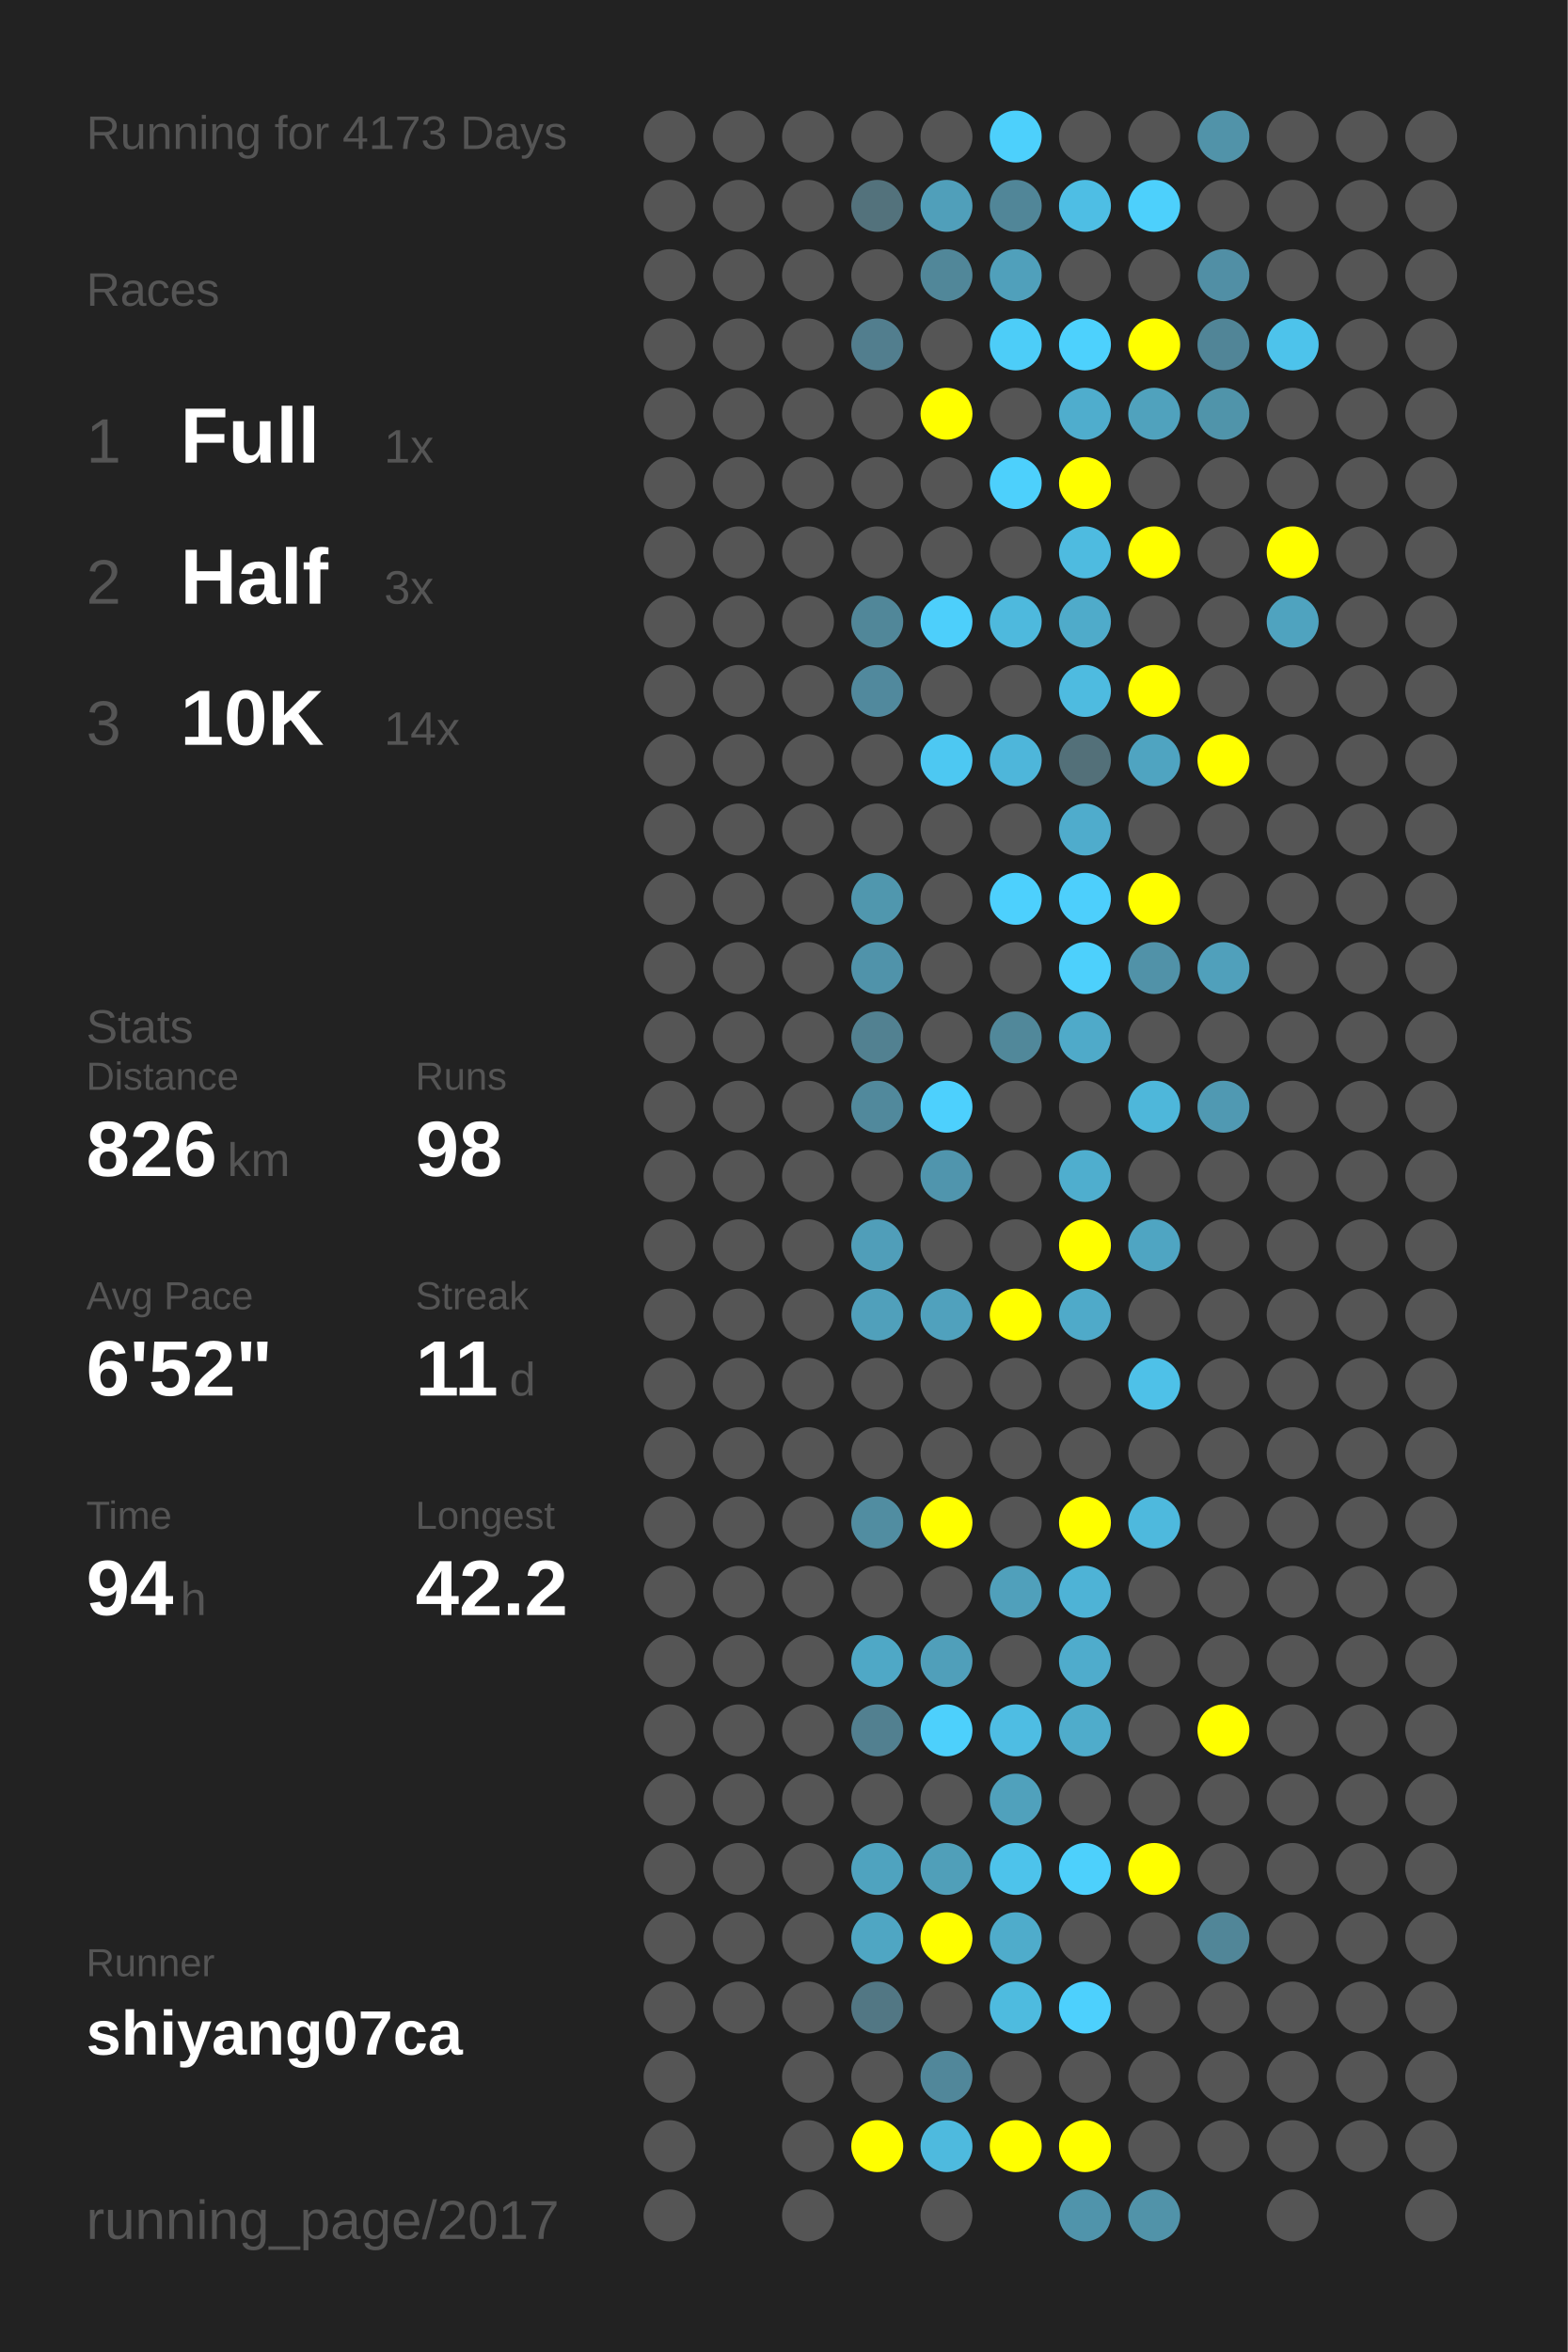
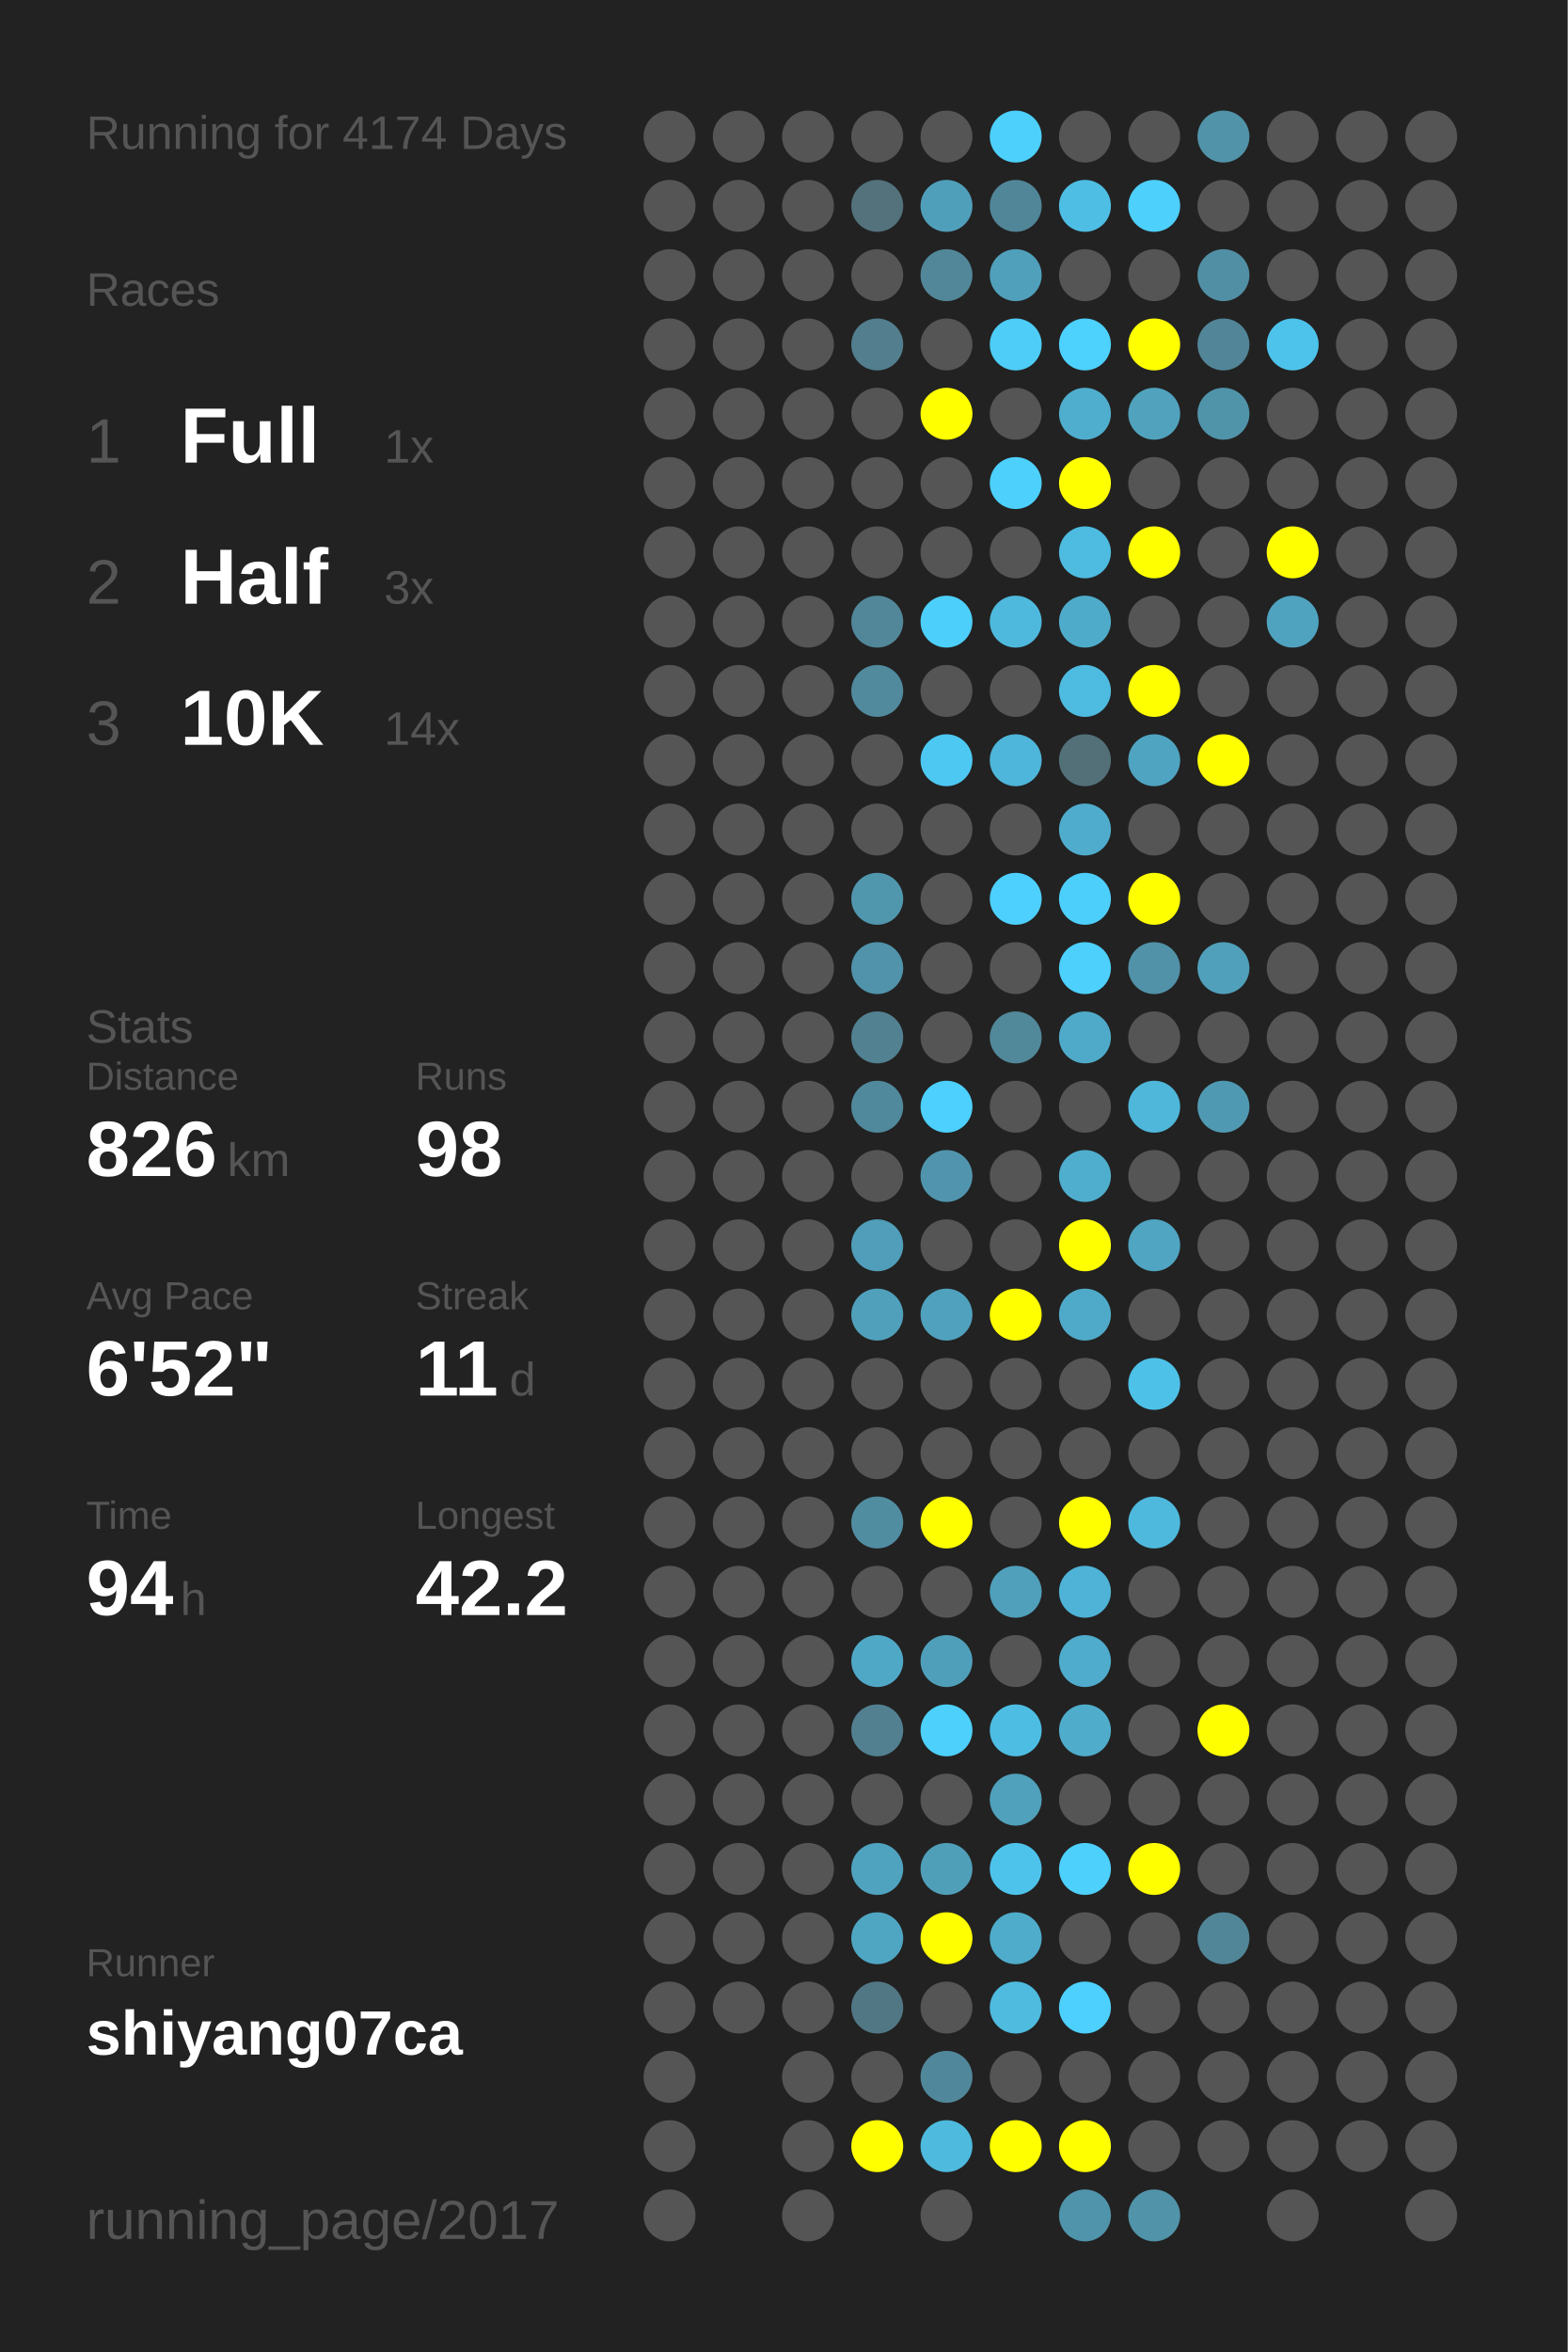
<svg xmlns="http://www.w3.org/2000/svg" baseProfile="full" height="300mm" version="1.1" viewBox="0,0,200,300" width="200mm">
  <defs />
  <rect fill="#222222" height="300" width="200" x="0" y="0" />
-   <text fill="#555555" style="font-size:6px; font-family:Arial;" x="11" y="19">Running for 4173 Days</text>
+   <text fill="#555555" style="font-size:6px; font-family:Arial;" x="11" y="19">Running for 4174 Days</text>
  <text fill="#555555" style="font-size:6px; font-family:Arial;" x="11" y="39">Races</text>
  <text fill="#555555" style="font-size:8px; font-family:Arial;" x="11" y="59">1</text>
  <text fill="#FFFFFF" style="font-size:10px; font-family:Arial; font-weight:bold;" x="23" y="59">Full</text>
  <text fill="#555555" style="font-size:6px; font-family:Arial;" x="49" y="59">1x</text>
  <text fill="#555555" style="font-size:8px; font-family:Arial;" x="11" y="77">2</text>
  <text fill="#FFFFFF" style="font-size:10px; font-family:Arial; font-weight:bold;" x="23" y="77">Half</text>
  <text fill="#555555" style="font-size:6px; font-family:Arial;" x="49" y="77">3x</text>
  <text fill="#555555" style="font-size:8px; font-family:Arial;" x="11" y="95">3</text>
  <text fill="#FFFFFF" style="font-size:10px; font-family:Arial; font-weight:bold;" x="23" y="95">10K</text>
  <text fill="#555555" style="font-size:6px; font-family:Arial;" x="49" y="95">14x</text>
  <text fill="#555555" style="font-size:6px; font-family:Arial;" x="11" y="133">Stats</text>
  <text fill="#555555" style="font-size:5px; font-family:Arial;" x="11" y="139">Distance</text>
  <text fill="#FFFFFF" style="font-size:10px; font-family:Arial; font-weight:bold;" x="11" y="150">826</text>
  <text fill="#555555" style="font-size:6px; font-family:Arial;" x="29" y="150">km</text>
  <text fill="#555555" style="font-size:5px; font-family:Arial;" x="53" y="139">Runs</text>
  <text fill="#FFFFFF" style="font-size:10px; font-family:Arial; font-weight:bold;" x="53" y="150">98</text>
  <text fill="#555555" style="font-size:5px; font-family:Arial;" x="11" y="167">Avg Pace</text>
  <text fill="#FFFFFF" style="font-size:10px; font-family:Arial; font-weight:bold;" x="11" y="178">6'52"</text>
  <text fill="#555555" style="font-size:5px; font-family:Arial;" x="53" y="167">Streak</text>
  <text fill="#FFFFFF" style="font-size:10px; font-family:Arial; font-weight:bold;" x="53" y="178">11</text>
  <text fill="#555555" style="font-size:6px; font-family:Arial;" x="65" y="178">d</text>
  <text fill="#555555" style="font-size:5px; font-family:Arial;" x="11" y="195">Time</text>
  <text fill="#FFFFFF" style="font-size:10px; font-family:Arial; font-weight:bold;" x="11" y="206">94</text>
  <text fill="#555555" style="font-size:6px; font-family:Arial;" x="23" y="206">h</text>
  <text fill="#555555" style="font-size:5px; font-family:Arial;" x="53" y="195">Longest</text>
  <text fill="#FFFFFF" style="font-size:10px; font-family:Arial; font-weight:bold;" x="53" y="206">42.2</text>
  <text fill="#555555" style="font-size:5px; font-family:Arial;" x="11" y="252.065">Runner</text>
  <text fill="#FFFFFF" style="font-size:8px; font-family:Arial; font-weight:bold;" x="11" y="262.065">shiyang07ca</text>
  <text fill="#555555" style="font-size:7px; font-family:Arial;" x="11" y="285.581">running_page/2017</text>
  <circle cx="85.417" cy="17.419" fill="#555555" r="3.312" />
  <circle cx="85.417" cy="26.258" fill="#555555" r="3.312" />
  <circle cx="85.417" cy="35.097" fill="#555555" r="3.312" />
  <circle cx="85.417" cy="43.935" fill="#555555" r="3.312" />
  <circle cx="85.417" cy="52.774" fill="#555555" r="3.312" />
  <circle cx="85.417" cy="61.613" fill="#555555" r="3.312" />
  <circle cx="85.417" cy="70.452" fill="#555555" r="3.312" />
  <circle cx="85.417" cy="79.29" fill="#555555" r="3.312" />
  <circle cx="85.417" cy="88.129" fill="#555555" r="3.312" />
  <circle cx="85.417" cy="96.968" fill="#555555" r="3.312" />
  <circle cx="85.417" cy="105.806" fill="#555555" r="3.312" />
  <circle cx="85.417" cy="114.645" fill="#555555" r="3.312" />
  <circle cx="85.417" cy="123.484" fill="#555555" r="3.312" />
  <circle cx="85.417" cy="132.323" fill="#555555" r="3.312" />
  <circle cx="85.417" cy="141.161" fill="#555555" r="3.312" />
  <circle cx="85.417" cy="150" fill="#555555" r="3.312" />
  <circle cx="85.417" cy="158.839" fill="#555555" r="3.312" />
  <circle cx="85.417" cy="167.677" fill="#555555" r="3.312" />
  <circle cx="85.417" cy="176.516" fill="#555555" r="3.312" />
  <circle cx="85.417" cy="185.355" fill="#555555" r="3.312" />
  <circle cx="85.417" cy="194.194" fill="#555555" r="3.312" />
  <circle cx="85.417" cy="203.032" fill="#555555" r="3.312" />
  <circle cx="85.417" cy="211.871" fill="#555555" r="3.312" />
  <circle cx="85.417" cy="220.71" fill="#555555" r="3.312" />
  <circle cx="85.417" cy="229.548" fill="#555555" r="3.312" />
  <circle cx="85.417" cy="238.387" fill="#555555" r="3.312" />
  <circle cx="85.417" cy="247.226" fill="#555555" r="3.312" />
  <circle cx="85.417" cy="256.065" fill="#555555" r="3.312" />
  <circle cx="85.417" cy="264.903" fill="#555555" r="3.312" />
  <circle cx="85.417" cy="273.742" fill="#555555" r="3.312" />
  <circle cx="85.417" cy="282.581" fill="#555555" r="3.312" />
  <circle cx="94.25" cy="17.419" fill="#555555" r="3.312" />
  <circle cx="94.25" cy="26.258" fill="#555555" r="3.312" />
  <circle cx="94.25" cy="35.097" fill="#555555" r="3.312" />
  <circle cx="94.25" cy="43.935" fill="#555555" r="3.312" />
  <circle cx="94.25" cy="52.774" fill="#555555" r="3.312" />
  <circle cx="94.25" cy="61.613" fill="#555555" r="3.312" />
  <circle cx="94.25" cy="70.452" fill="#555555" r="3.312" />
  <circle cx="94.25" cy="79.29" fill="#555555" r="3.312" />
  <circle cx="94.25" cy="88.129" fill="#555555" r="3.312" />
  <circle cx="94.25" cy="96.968" fill="#555555" r="3.312" />
  <circle cx="94.25" cy="105.806" fill="#555555" r="3.312" />
  <circle cx="94.25" cy="114.645" fill="#555555" r="3.312" />
  <circle cx="94.25" cy="123.484" fill="#555555" r="3.312" />
  <circle cx="94.25" cy="132.323" fill="#555555" r="3.312" />
  <circle cx="94.25" cy="141.161" fill="#555555" r="3.312" />
  <circle cx="94.25" cy="150" fill="#555555" r="3.312" />
  <circle cx="94.25" cy="158.839" fill="#555555" r="3.312" />
  <circle cx="94.25" cy="167.677" fill="#555555" r="3.312" />
  <circle cx="94.25" cy="176.516" fill="#555555" r="3.312" />
  <circle cx="94.25" cy="185.355" fill="#555555" r="3.312" />
  <circle cx="94.25" cy="194.194" fill="#555555" r="3.312" />
  <circle cx="94.25" cy="203.032" fill="#555555" r="3.312" />
  <circle cx="94.25" cy="211.871" fill="#555555" r="3.312" />
  <circle cx="94.25" cy="220.71" fill="#555555" r="3.312" />
  <circle cx="94.25" cy="229.548" fill="#555555" r="3.312" />
  <circle cx="94.25" cy="238.387" fill="#555555" r="3.312" />
  <circle cx="94.25" cy="247.226" fill="#555555" r="3.312" />
  <circle cx="94.25" cy="256.065" fill="#555555" r="3.312" />
  <circle cx="103.083" cy="17.419" fill="#555555" r="3.312" />
  <circle cx="103.083" cy="26.258" fill="#555555" r="3.312" />
  <circle cx="103.083" cy="35.097" fill="#555555" r="3.312" />
  <circle cx="103.083" cy="43.935" fill="#555555" r="3.312" />
  <circle cx="103.083" cy="52.774" fill="#555555" r="3.312" />
  <circle cx="103.083" cy="61.613" fill="#555555" r="3.312" />
  <circle cx="103.083" cy="70.452" fill="#555555" r="3.312" />
  <circle cx="103.083" cy="79.29" fill="#555555" r="3.312" />
  <circle cx="103.083" cy="88.129" fill="#555555" r="3.312" />
  <circle cx="103.083" cy="96.968" fill="#555555" r="3.312" />
  <circle cx="103.083" cy="105.806" fill="#555555" r="3.312" />
  <circle cx="103.083" cy="114.645" fill="#555555" r="3.312" />
  <circle cx="103.083" cy="123.484" fill="#555555" r="3.312" />
  <circle cx="103.083" cy="132.323" fill="#555555" r="3.312" />
  <circle cx="103.083" cy="141.161" fill="#555555" r="3.312" />
  <circle cx="103.083" cy="150" fill="#555555" r="3.312" />
  <circle cx="103.083" cy="158.839" fill="#555555" r="3.312" />
  <circle cx="103.083" cy="167.677" fill="#555555" r="3.312" />
  <circle cx="103.083" cy="176.516" fill="#555555" r="3.312" />
  <circle cx="103.083" cy="185.355" fill="#555555" r="3.312" />
  <circle cx="103.083" cy="194.194" fill="#555555" r="3.312" />
  <circle cx="103.083" cy="203.032" fill="#555555" r="3.312" />
  <circle cx="103.083" cy="211.871" fill="#555555" r="3.312" />
  <circle cx="103.083" cy="220.71" fill="#555555" r="3.312" />
  <circle cx="103.083" cy="229.548" fill="#555555" r="3.312" />
  <circle cx="103.083" cy="238.387" fill="#555555" r="3.312" />
  <circle cx="103.083" cy="247.226" fill="#555555" r="3.312" />
  <circle cx="103.083" cy="256.065" fill="#555555" r="3.312" />
  <circle cx="103.083" cy="264.903" fill="#555555" r="3.312" />
  <circle cx="103.083" cy="273.742" fill="#555555" r="3.312" />
  <circle cx="103.083" cy="282.581" fill="#555555" r="3.312" />
  <circle cx="111.917" cy="17.419" fill="#555555" r="3.312" />
  <circle cx="111.917" cy="26.258" fill="#53727c" r="3.312" />
  <circle cx="111.917" cy="35.097" fill="#555555" r="3.312" />
  <circle cx="111.917" cy="43.935" fill="#527e8e" r="3.312" />
  <circle cx="111.917" cy="52.774" fill="#555555" r="3.312" />
  <circle cx="111.917" cy="61.613" fill="#555555" r="3.312" />
  <circle cx="111.917" cy="70.452" fill="#555555" r="3.312" />
  <circle cx="111.917" cy="79.29" fill="#518799" r="3.312" />
  <circle cx="111.917" cy="88.129" fill="#51899d" r="3.312" />
  <circle cx="111.917" cy="96.968" fill="#555555" r="3.312" />
  <circle cx="111.917" cy="105.806" fill="#555555" r="3.312" />
  <circle cx="111.917" cy="114.645" fill="#5097ae" r="3.312" />
  <circle cx="111.917" cy="123.484" fill="#5093aa" r="3.312" />
  <circle cx="111.917" cy="132.323" fill="#528191" r="3.312" />
  <circle cx="111.917" cy="141.161" fill="#51899c" r="3.312" />
  <circle cx="111.917" cy="150" fill="#555555" r="3.312" />
  <circle cx="111.917" cy="158.839" fill="#509eb9" r="3.312" />
  <circle cx="111.917" cy="167.677" fill="#50a0bb" r="3.312" />
  <circle cx="111.917" cy="176.516" fill="#555555" r="3.312" />
  <circle cx="111.917" cy="185.355" fill="#555555" r="3.312" />
  <circle cx="111.917" cy="194.194" fill="#518da1" r="3.312" />
  <circle cx="111.917" cy="203.032" fill="#555555" r="3.312" />
  <circle cx="111.917" cy="211.871" fill="#4fa8c6" r="3.312" />
  <circle cx="111.917" cy="220.71" fill="#528090" r="3.312" />
  <circle cx="111.917" cy="229.548" fill="#555555" r="3.312" />
  <circle cx="111.917" cy="238.387" fill="#4fa3bf" r="3.312" />
  <circle cx="111.917" cy="247.226" fill="#4fa6c3" r="3.312" />
  <circle cx="111.917" cy="256.065" fill="#527784" r="3.312" />
  <circle cx="111.917" cy="264.903" fill="#555555" r="3.312" />
  <circle cx="111.917" cy="273.742" fill="#FFFF00" r="3.312" />
  <circle cx="120.75" cy="17.419" fill="#555555" r="3.312" />
  <circle cx="120.75" cy="26.258" fill="#509fba" r="3.312" />
  <circle cx="120.75" cy="35.097" fill="#518799" r="3.312" />
  <circle cx="120.75" cy="43.935" fill="#555555" r="3.312" />
  <circle cx="120.75" cy="52.774" fill="#FFFF00" r="3.312" />
  <circle cx="120.75" cy="61.613" fill="#555555" r="3.312" />
  <circle cx="120.75" cy="70.452" fill="#555555" r="3.312" />
  <circle cx="120.75" cy="79.29" fill="#4dcffb" r="3.312" />
  <circle cx="120.75" cy="88.129" fill="#555555" r="3.312" />
  <circle cx="120.75" cy="96.968" fill="#4dc8f2" r="3.312" />
  <circle cx="120.75" cy="105.806" fill="#555555" r="3.312" />
  <circle cx="120.75" cy="114.645" fill="#555555" r="3.312" />
  <circle cx="120.75" cy="123.484" fill="#555555" r="3.312" />
  <circle cx="120.75" cy="132.323" fill="#555555" r="3.312" />
  <circle cx="120.75" cy="141.161" fill="#4dd0fd" r="3.312" />
  <circle cx="120.75" cy="150" fill="#5095ad" r="3.312" />
  <circle cx="120.75" cy="158.839" fill="#555555" r="3.312" />
  <circle cx="120.75" cy="167.677" fill="#50a1bd" r="3.312" />
  <circle cx="120.75" cy="176.516" fill="#555555" r="3.312" />
  <circle cx="120.75" cy="185.355" fill="#555555" r="3.312" />
  <circle cx="120.75" cy="194.194" fill="#FFFF00" r="3.312" />
  <circle cx="120.75" cy="203.032" fill="#555555" r="3.312" />
  <circle cx="120.75" cy="211.871" fill="#509fba" r="3.312" />
  <circle cx="120.75" cy="220.71" fill="#4dd0fc" r="3.312" />
  <circle cx="120.75" cy="229.548" fill="#555555" r="3.312" />
  <circle cx="120.75" cy="238.387" fill="#509fb9" r="3.312" />
  <circle cx="120.75" cy="247.226" fill="#FFFF00" r="3.312" />
  <circle cx="120.75" cy="256.065" fill="#555555" r="3.312" />
  <circle cx="120.75" cy="264.903" fill="#51879a" r="3.312" />
  <circle cx="120.75" cy="273.742" fill="#4ebade" r="3.312" />
  <circle cx="120.75" cy="282.581" fill="#555555" r="3.312" />
  <circle cx="129.583" cy="17.419" fill="#4dd0fc" r="3.312" />
  <circle cx="129.583" cy="26.258" fill="#518698" r="3.312" />
  <circle cx="129.583" cy="35.097" fill="#50a0bb" r="3.312" />
  <circle cx="129.583" cy="43.935" fill="#4dcdf8" r="3.312" />
  <circle cx="129.583" cy="52.774" fill="#555555" r="3.312" />
  <circle cx="129.583" cy="61.613" fill="#4dd0fc" r="3.312" />
  <circle cx="129.583" cy="70.452" fill="#555555" r="3.312" />
  <circle cx="129.583" cy="79.29" fill="#4eb9dd" r="3.312" />
  <circle cx="129.583" cy="88.129" fill="#555555" r="3.312" />
  <circle cx="129.583" cy="96.968" fill="#4eb6da" r="3.312" />
  <circle cx="129.583" cy="105.806" fill="#555555" r="3.312" />
  <circle cx="129.583" cy="114.645" fill="#4dd0fd" r="3.312" />
  <circle cx="129.583" cy="123.484" fill="#555555" r="3.312" />
  <circle cx="129.583" cy="132.323" fill="#51889a" r="3.312" />
  <circle cx="129.583" cy="141.161" fill="#555555" r="3.312" />
  <circle cx="129.583" cy="150" fill="#555555" r="3.312" />
  <circle cx="129.583" cy="158.839" fill="#555555" r="3.312" />
  <circle cx="129.583" cy="167.677" fill="#FFFF00" r="3.312" />
  <circle cx="129.583" cy="176.516" fill="#555555" r="3.312" />
  <circle cx="129.583" cy="185.355" fill="#555555" r="3.312" />
  <circle cx="129.583" cy="194.194" fill="#555555" r="3.312" />
  <circle cx="129.583" cy="203.032" fill="#50a0bb" r="3.312" />
  <circle cx="129.583" cy="211.871" fill="#555555" r="3.312" />
  <circle cx="129.583" cy="220.71" fill="#4ebde3" r="3.312" />
  <circle cx="129.583" cy="229.548" fill="#50a1bc" r="3.312" />
  <circle cx="129.583" cy="238.387" fill="#4dc3eb" r="3.312" />
  <circle cx="129.583" cy="247.226" fill="#4faccb" r="3.312" />
  <circle cx="129.583" cy="256.065" fill="#4ebbdf" r="3.312" />
  <circle cx="129.583" cy="264.903" fill="#555555" r="3.312" />
  <circle cx="129.583" cy="273.742" fill="#FFFF00" r="3.312" />
  <circle cx="138.417" cy="17.419" fill="#555555" r="3.312" />
  <circle cx="138.417" cy="26.258" fill="#4ebee4" r="3.312" />
  <circle cx="138.417" cy="35.097" fill="#555555" r="3.312" />
  <circle cx="138.417" cy="43.935" fill="#4dd1fd" r="3.312" />
  <circle cx="138.417" cy="52.774" fill="#4fadcd" r="3.312" />
  <circle cx="138.417" cy="61.613" fill="#FFFF00" r="3.312" />
  <circle cx="138.417" cy="70.452" fill="#4ebbe0" r="3.312" />
  <circle cx="138.417" cy="79.29" fill="#4fabca" r="3.312" />
  <circle cx="138.417" cy="88.129" fill="#4ebbe0" r="3.312" />
  <circle cx="138.417" cy="96.968" fill="#537079" r="3.312" />
  <circle cx="138.417" cy="105.806" fill="#4faccc" r="3.312" />
  <circle cx="138.417" cy="114.645" fill="#4dcffc" r="3.312" />
  <circle cx="138.417" cy="123.484" fill="#4dd0fc" r="3.312" />
  <circle cx="138.417" cy="132.323" fill="#4faac9" r="3.312" />
  <circle cx="138.417" cy="141.161" fill="#555555" r="3.312" />
  <circle cx="138.417" cy="150" fill="#4faece" r="3.312" />
  <circle cx="138.417" cy="158.839" fill="#FFFF00" r="3.312" />
  <circle cx="138.417" cy="167.677" fill="#4faac9" r="3.312" />
  <circle cx="138.417" cy="176.516" fill="#555555" r="3.312" />
  <circle cx="138.417" cy="185.355" fill="#555555" r="3.312" />
  <circle cx="138.417" cy="194.194" fill="#FFFF00" r="3.312" />
  <circle cx="138.417" cy="203.032" fill="#4eb3d6" r="3.312" />
  <circle cx="138.417" cy="211.871" fill="#4faccc" r="3.312" />
  <circle cx="138.417" cy="220.71" fill="#4faccb" r="3.312" />
  <circle cx="138.417" cy="229.548" fill="#555555" r="3.312" />
  <circle cx="138.417" cy="238.387" fill="#4dd0fc" r="3.312" />
  <circle cx="138.417" cy="247.226" fill="#555555" r="3.312" />
  <circle cx="138.417" cy="256.065" fill="#4dd0fd" r="3.312" />
  <circle cx="138.417" cy="264.903" fill="#555555" r="3.312" />
  <circle cx="138.417" cy="273.742" fill="#FFFF00" r="3.312" />
  <circle cx="138.417" cy="282.581" fill="#5094ab" r="3.312" />
  <circle cx="147.25" cy="17.419" fill="#555555" r="3.312" />
  <circle cx="147.25" cy="26.258" fill="#4dd0fc" r="3.312" />
  <circle cx="147.25" cy="35.097" fill="#555555" r="3.312" />
  <circle cx="147.25" cy="43.935" fill="#FFFF00" r="3.312" />
  <circle cx="147.25" cy="52.774" fill="#50a2bd" r="3.312" />
  <circle cx="147.25" cy="61.613" fill="#555555" r="3.312" />
  <circle cx="147.25" cy="70.452" fill="#FFFF00" r="3.312" />
  <circle cx="147.25" cy="79.29" fill="#555555" r="3.312" />
  <circle cx="147.25" cy="88.129" fill="#FFFF00" r="3.312" />
  <circle cx="147.25" cy="96.968" fill="#4fa4c1" r="3.312" />
  <circle cx="147.25" cy="105.806" fill="#555555" r="3.312" />
  <circle cx="147.25" cy="114.645" fill="#FFFF00" r="3.312" />
  <circle cx="147.25" cy="123.484" fill="#5192a8" r="3.312" />
  <circle cx="147.25" cy="132.323" fill="#555555" r="3.312" />
  <circle cx="147.25" cy="141.161" fill="#4eb7da" r="3.312" />
  <circle cx="147.25" cy="150" fill="#555555" r="3.312" />
  <circle cx="147.25" cy="158.839" fill="#4fa5c2" r="3.312" />
  <circle cx="147.25" cy="167.677" fill="#555555" r="3.312" />
  <circle cx="147.25" cy="176.516" fill="#4ec1e8" r="3.312" />
  <circle cx="147.25" cy="185.355" fill="#555555" r="3.312" />
  <circle cx="147.25" cy="194.194" fill="#4eb9dd" r="3.312" />
  <circle cx="147.25" cy="203.032" fill="#555555" r="3.312" />
  <circle cx="147.25" cy="211.871" fill="#555555" r="3.312" />
  <circle cx="147.25" cy="220.71" fill="#555555" r="3.312" />
  <circle cx="147.25" cy="229.548" fill="#555555" r="3.312" />
  <circle cx="147.25" cy="238.387" fill="#FFFF00" r="3.312" />
  <circle cx="147.25" cy="247.226" fill="#555555" r="3.312" />
  <circle cx="147.25" cy="256.065" fill="#555555" r="3.312" />
  <circle cx="147.25" cy="264.903" fill="#555555" r="3.312" />
  <circle cx="147.25" cy="273.742" fill="#555555" r="3.312" />
  <circle cx="147.25" cy="282.581" fill="#5193a9" r="3.312" />
  <circle cx="156.083" cy="17.419" fill="#5193a9" r="3.312" />
  <circle cx="156.083" cy="26.258" fill="#555555" r="3.312" />
  <circle cx="156.083" cy="35.097" fill="#518fa5" r="3.312" />
  <circle cx="156.083" cy="43.935" fill="#518597" r="3.312" />
  <circle cx="156.083" cy="52.774" fill="#5094aa" r="3.312" />
  <circle cx="156.083" cy="61.613" fill="#555555" r="3.312" />
  <circle cx="156.083" cy="70.452" fill="#555555" r="3.312" />
  <circle cx="156.083" cy="79.29" fill="#555555" r="3.312" />
  <circle cx="156.083" cy="88.129" fill="#555555" r="3.312" />
  <circle cx="156.083" cy="96.968" fill="#FFFF00" r="3.312" />
  <circle cx="156.083" cy="105.806" fill="#555555" r="3.312" />
  <circle cx="156.083" cy="114.645" fill="#555555" r="3.312" />
  <circle cx="156.083" cy="123.484" fill="#50a0bb" r="3.312" />
  <circle cx="156.083" cy="132.323" fill="#555555" r="3.312" />
  <circle cx="156.083" cy="141.161" fill="#5099b2" r="3.312" />
  <circle cx="156.083" cy="150" fill="#555555" r="3.312" />
  <circle cx="156.083" cy="158.839" fill="#555555" r="3.312" />
  <circle cx="156.083" cy="167.677" fill="#555555" r="3.312" />
  <circle cx="156.083" cy="176.516" fill="#555555" r="3.312" />
  <circle cx="156.083" cy="185.355" fill="#555555" r="3.312" />
  <circle cx="156.083" cy="194.194" fill="#555555" r="3.312" />
  <circle cx="156.083" cy="203.032" fill="#555555" r="3.312" />
  <circle cx="156.083" cy="211.871" fill="#555555" r="3.312" />
  <circle cx="156.083" cy="220.71" fill="#FFFF00" r="3.312" />
  <circle cx="156.083" cy="229.548" fill="#555555" r="3.312" />
  <circle cx="156.083" cy="238.387" fill="#555555" r="3.312" />
  <circle cx="156.083" cy="247.226" fill="#518698" r="3.312" />
  <circle cx="156.083" cy="256.065" fill="#555555" r="3.312" />
  <circle cx="156.083" cy="264.903" fill="#555555" r="3.312" />
  <circle cx="156.083" cy="273.742" fill="#555555" r="3.312" />
  <circle cx="164.917" cy="17.419" fill="#555555" r="3.312" />
  <circle cx="164.917" cy="26.258" fill="#555555" r="3.312" />
  <circle cx="164.917" cy="35.097" fill="#555555" r="3.312" />
  <circle cx="164.917" cy="43.935" fill="#4dc3eb" r="3.312" />
  <circle cx="164.917" cy="52.774" fill="#555555" r="3.312" />
  <circle cx="164.917" cy="61.613" fill="#555555" r="3.312" />
  <circle cx="164.917" cy="70.452" fill="#FFFF00" r="3.312" />
  <circle cx="164.917" cy="79.29" fill="#4fa3bf" r="3.312" />
  <circle cx="164.917" cy="88.129" fill="#555555" r="3.312" />
  <circle cx="164.917" cy="96.968" fill="#555555" r="3.312" />
  <circle cx="164.917" cy="105.806" fill="#555555" r="3.312" />
  <circle cx="164.917" cy="114.645" fill="#555555" r="3.312" />
  <circle cx="164.917" cy="123.484" fill="#555555" r="3.312" />
  <circle cx="164.917" cy="132.323" fill="#555555" r="3.312" />
  <circle cx="164.917" cy="141.161" fill="#555555" r="3.312" />
  <circle cx="164.917" cy="150" fill="#555555" r="3.312" />
  <circle cx="164.917" cy="158.839" fill="#555555" r="3.312" />
  <circle cx="164.917" cy="167.677" fill="#555555" r="3.312" />
  <circle cx="164.917" cy="176.516" fill="#555555" r="3.312" />
  <circle cx="164.917" cy="185.355" fill="#555555" r="3.312" />
  <circle cx="164.917" cy="194.194" fill="#555555" r="3.312" />
  <circle cx="164.917" cy="203.032" fill="#555555" r="3.312" />
  <circle cx="164.917" cy="211.871" fill="#555555" r="3.312" />
  <circle cx="164.917" cy="220.71" fill="#555555" r="3.312" />
  <circle cx="164.917" cy="229.548" fill="#555555" r="3.312" />
  <circle cx="164.917" cy="238.387" fill="#555555" r="3.312" />
  <circle cx="164.917" cy="247.226" fill="#555555" r="3.312" />
  <circle cx="164.917" cy="256.065" fill="#555555" r="3.312" />
  <circle cx="164.917" cy="264.903" fill="#555555" r="3.312" />
  <circle cx="164.917" cy="273.742" fill="#555555" r="3.312" />
  <circle cx="164.917" cy="282.581" fill="#555555" r="3.312" />
  <circle cx="173.75" cy="17.419" fill="#555555" r="3.312" />
  <circle cx="173.75" cy="26.258" fill="#555555" r="3.312" />
  <circle cx="173.75" cy="35.097" fill="#555555" r="3.312" />
  <circle cx="173.75" cy="43.935" fill="#555555" r="3.312" />
  <circle cx="173.75" cy="52.774" fill="#555555" r="3.312" />
  <circle cx="173.75" cy="61.613" fill="#555555" r="3.312" />
  <circle cx="173.75" cy="70.452" fill="#555555" r="3.312" />
  <circle cx="173.75" cy="79.29" fill="#555555" r="3.312" />
  <circle cx="173.75" cy="88.129" fill="#555555" r="3.312" />
  <circle cx="173.75" cy="96.968" fill="#555555" r="3.312" />
  <circle cx="173.75" cy="105.806" fill="#555555" r="3.312" />
  <circle cx="173.75" cy="114.645" fill="#555555" r="3.312" />
  <circle cx="173.75" cy="123.484" fill="#555555" r="3.312" />
  <circle cx="173.75" cy="132.323" fill="#555555" r="3.312" />
  <circle cx="173.75" cy="141.161" fill="#555555" r="3.312" />
  <circle cx="173.75" cy="150" fill="#555555" r="3.312" />
  <circle cx="173.75" cy="158.839" fill="#555555" r="3.312" />
  <circle cx="173.75" cy="167.677" fill="#555555" r="3.312" />
  <circle cx="173.75" cy="176.516" fill="#555555" r="3.312" />
  <circle cx="173.75" cy="185.355" fill="#555555" r="3.312" />
  <circle cx="173.75" cy="194.194" fill="#555555" r="3.312" />
  <circle cx="173.75" cy="203.032" fill="#555555" r="3.312" />
  <circle cx="173.75" cy="211.871" fill="#555555" r="3.312" />
  <circle cx="173.75" cy="220.71" fill="#555555" r="3.312" />
  <circle cx="173.75" cy="229.548" fill="#555555" r="3.312" />
  <circle cx="173.75" cy="238.387" fill="#555555" r="3.312" />
  <circle cx="173.75" cy="247.226" fill="#555555" r="3.312" />
  <circle cx="173.75" cy="256.065" fill="#555555" r="3.312" />
  <circle cx="173.75" cy="264.903" fill="#555555" r="3.312" />
  <circle cx="173.75" cy="273.742" fill="#555555" r="3.312" />
  <circle cx="182.583" cy="17.419" fill="#555555" r="3.312" />
  <circle cx="182.583" cy="26.258" fill="#555555" r="3.312" />
  <circle cx="182.583" cy="35.097" fill="#555555" r="3.312" />
  <circle cx="182.583" cy="43.935" fill="#555555" r="3.312" />
  <circle cx="182.583" cy="52.774" fill="#555555" r="3.312" />
  <circle cx="182.583" cy="61.613" fill="#555555" r="3.312" />
  <circle cx="182.583" cy="70.452" fill="#555555" r="3.312" />
  <circle cx="182.583" cy="79.29" fill="#555555" r="3.312" />
  <circle cx="182.583" cy="88.129" fill="#555555" r="3.312" />
  <circle cx="182.583" cy="96.968" fill="#555555" r="3.312" />
  <circle cx="182.583" cy="105.806" fill="#555555" r="3.312" />
  <circle cx="182.583" cy="114.645" fill="#555555" r="3.312" />
  <circle cx="182.583" cy="123.484" fill="#555555" r="3.312" />
  <circle cx="182.583" cy="132.323" fill="#555555" r="3.312" />
  <circle cx="182.583" cy="141.161" fill="#555555" r="3.312" />
  <circle cx="182.583" cy="150" fill="#555555" r="3.312" />
  <circle cx="182.583" cy="158.839" fill="#555555" r="3.312" />
  <circle cx="182.583" cy="167.677" fill="#555555" r="3.312" />
  <circle cx="182.583" cy="176.516" fill="#555555" r="3.312" />
  <circle cx="182.583" cy="185.355" fill="#555555" r="3.312" />
  <circle cx="182.583" cy="194.194" fill="#555555" r="3.312" />
  <circle cx="182.583" cy="203.032" fill="#555555" r="3.312" />
  <circle cx="182.583" cy="211.871" fill="#555555" r="3.312" />
  <circle cx="182.583" cy="220.71" fill="#555555" r="3.312" />
  <circle cx="182.583" cy="229.548" fill="#555555" r="3.312" />
  <circle cx="182.583" cy="238.387" fill="#555555" r="3.312" />
  <circle cx="182.583" cy="247.226" fill="#555555" r="3.312" />
  <circle cx="182.583" cy="256.065" fill="#555555" r="3.312" />
  <circle cx="182.583" cy="264.903" fill="#555555" r="3.312" />
  <circle cx="182.583" cy="273.742" fill="#555555" r="3.312" />
  <circle cx="182.583" cy="282.581" fill="#555555" r="3.312" />
</svg>
